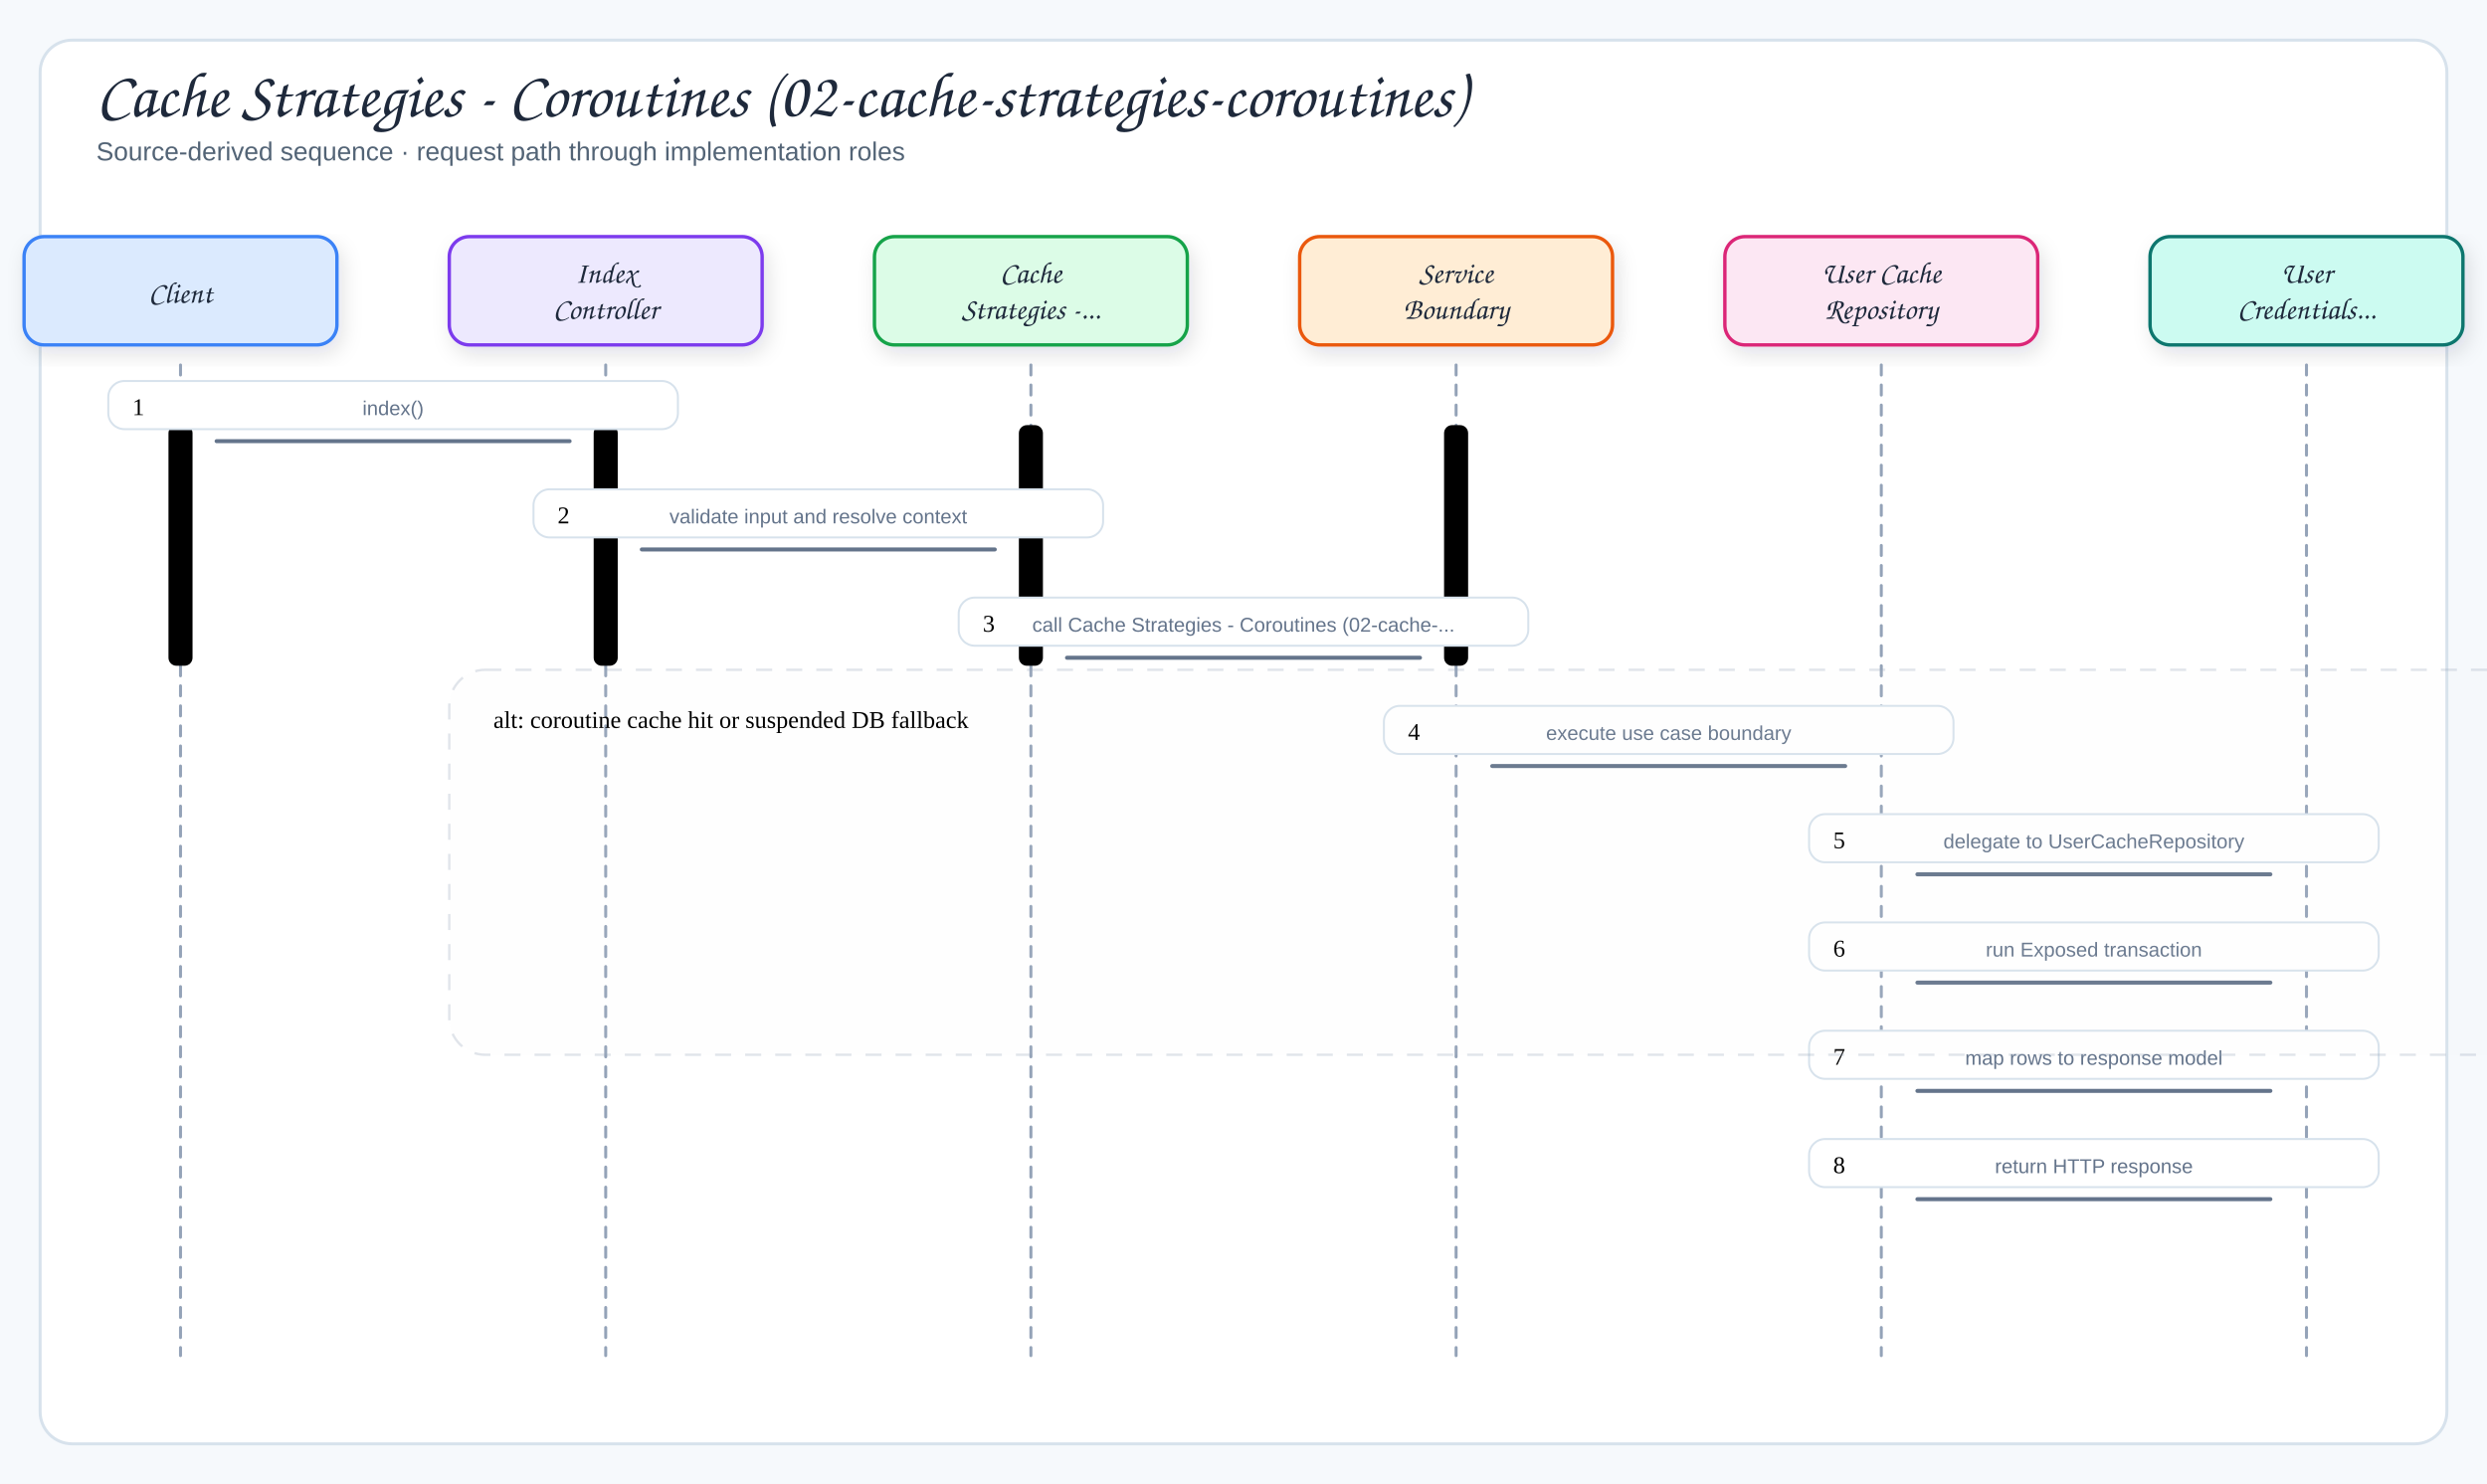
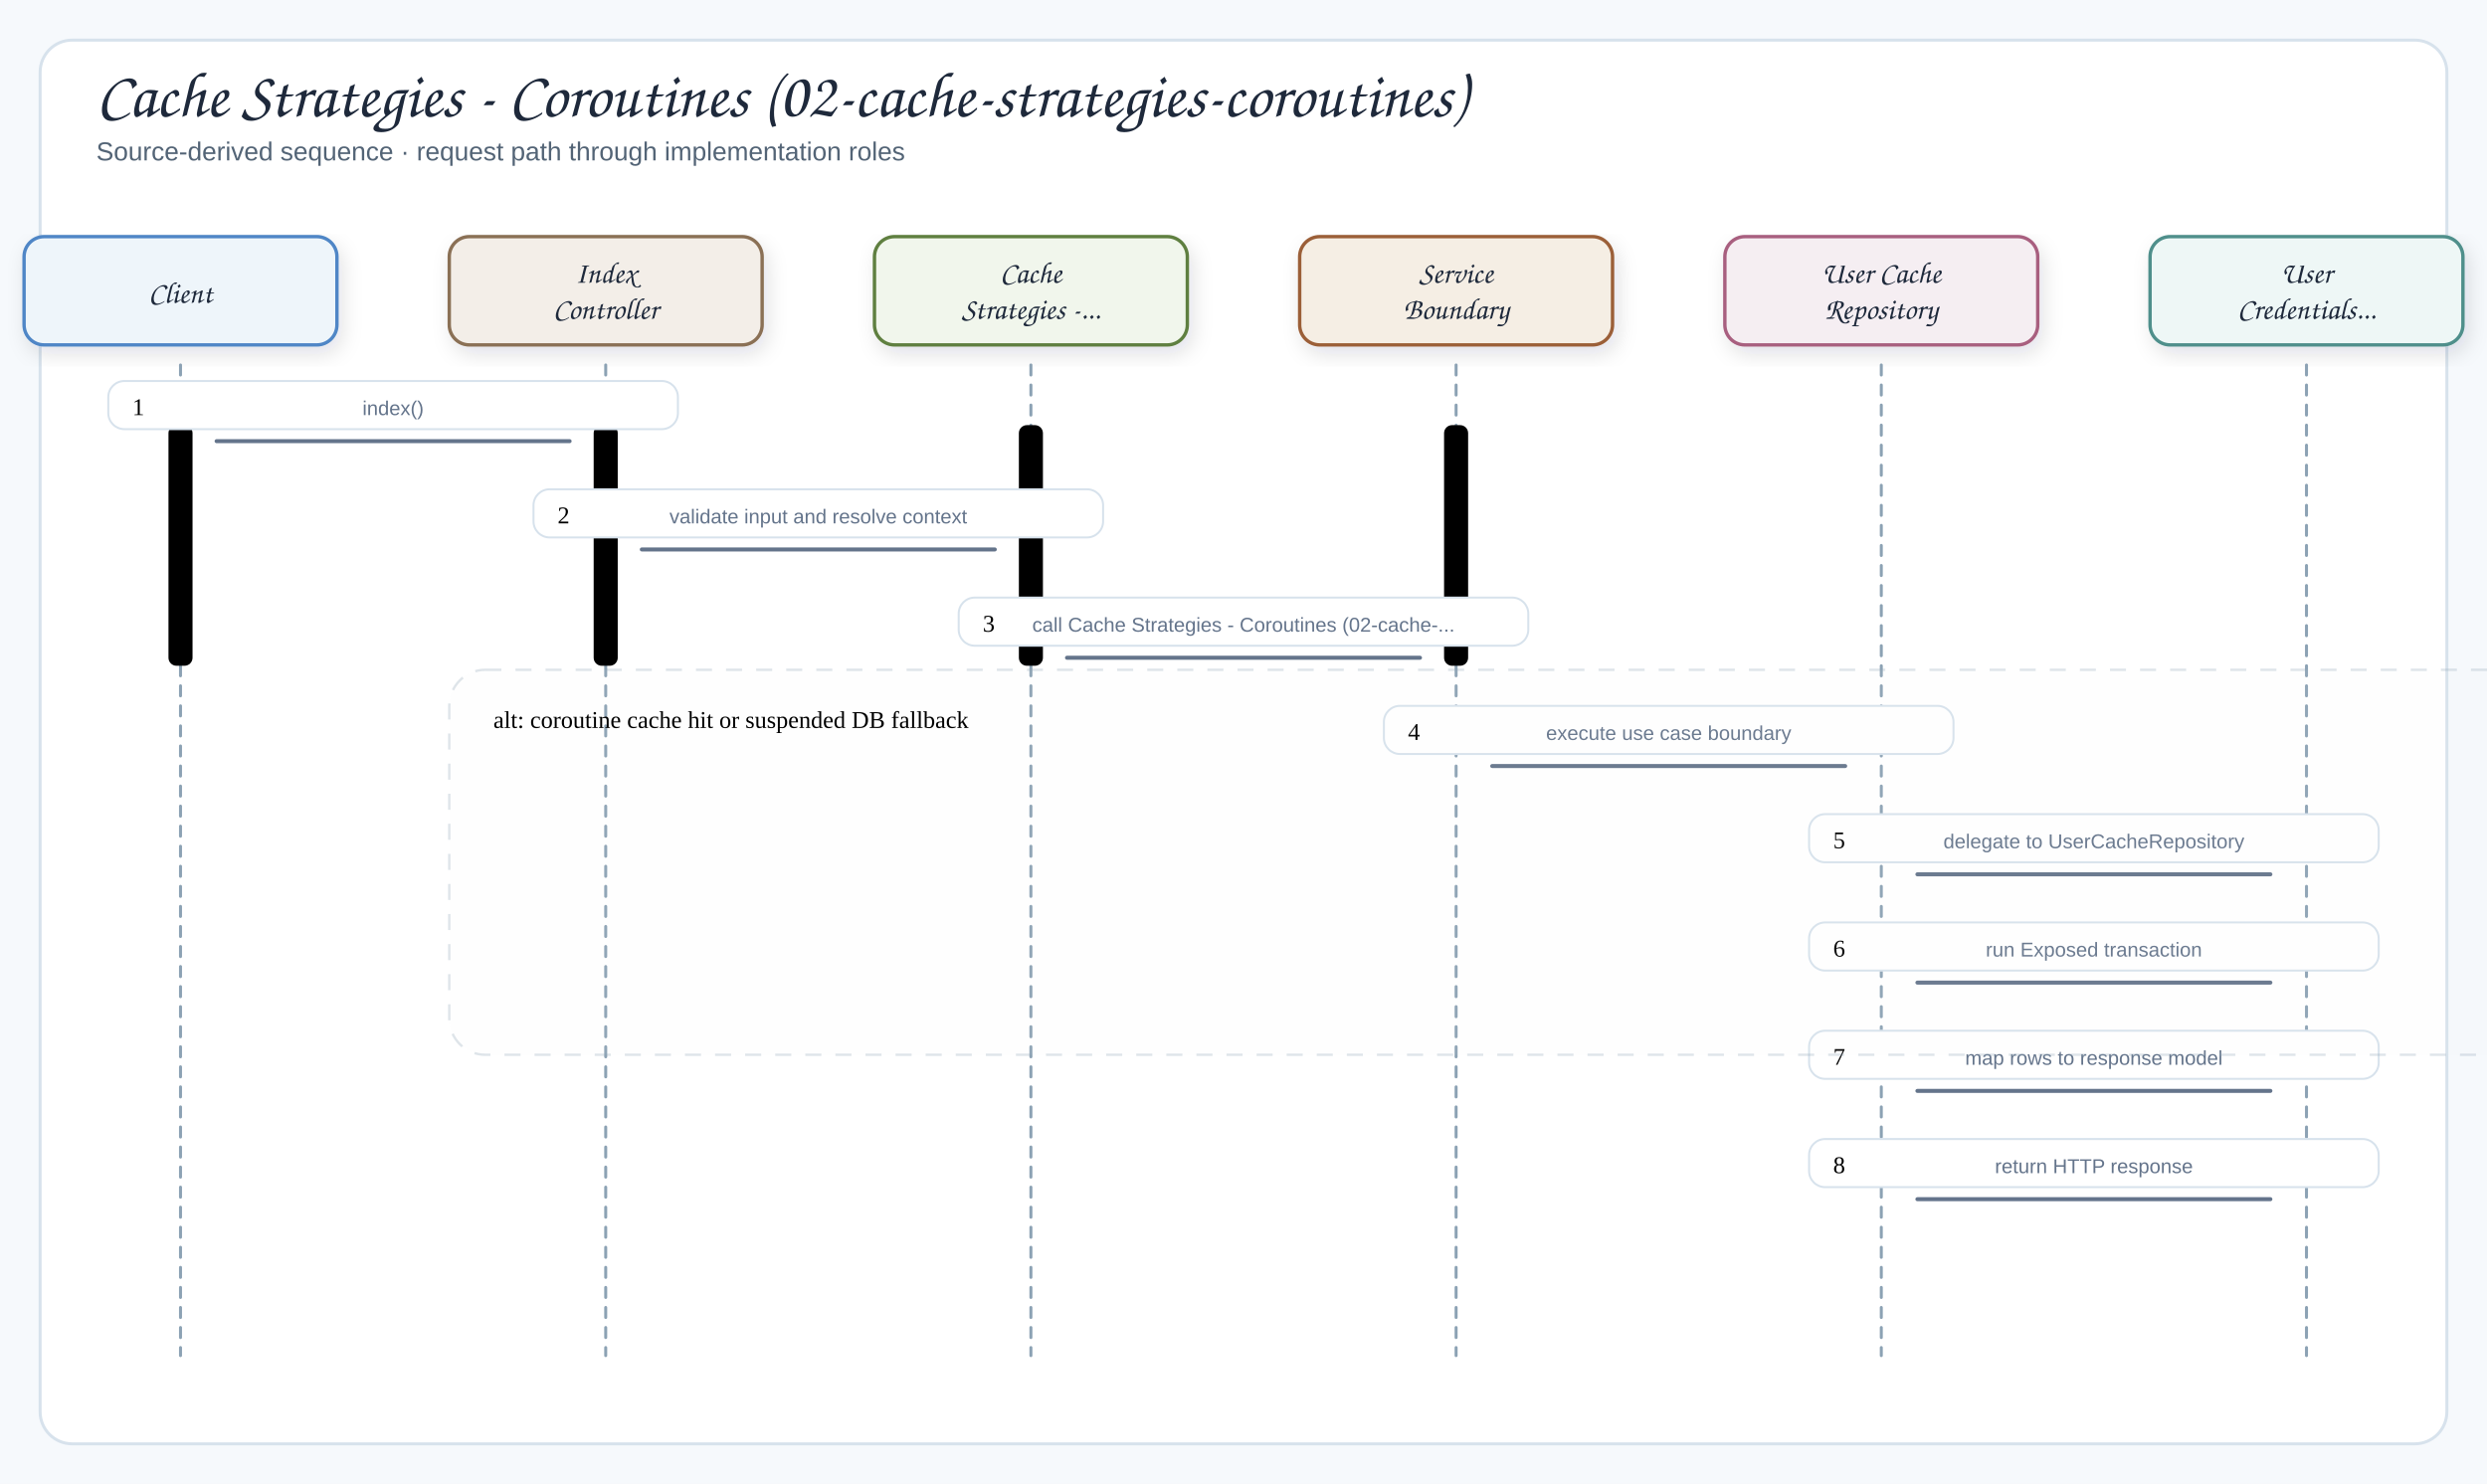
<svg xmlns="http://www.w3.org/2000/svg" viewBox="0 0 1240 740" width="1240" height="740" role="img" aria-label="Cache Strategies - Coroutines (02-cache-strategies-coroutines)">
  <defs>
    <filter id="shadow" x="-10%" y="-10%" width="120%" height="130%">
      <feDropShadow dx="2" dy="4" stdDeviation="5" flood-color="#1f2937" flood-opacity="0.12" />
    </filter>
    <marker viewBox="0 0 10 10" id="arrow" markerUnits="userSpaceOnUse" markerWidth="10" markerHeight="10" refX="9" refY="5" orient="auto">
      <path d="M 0 0 L 10 5 L 0 10 Z" fill="#64748b" />
    </marker>
    <marker viewBox="0 0 10 10" id="inherit" markerUnits="userSpaceOnUse" markerWidth="10" markerHeight="10" refX="9" refY="5" orient="auto">
      <path d="M 0 0 L 10 5 L 0 10 Z" fill="#64748b" />
    </marker>
    <style>
  .canvas{fill:#f6f9fc}
  .frame{fill:#fff;stroke:#d7e2ec;stroke-width:1.5}
  .panel{fill:#f8fafc;stroke:#d7e2ec;stroke-width:1.2}
  .card{stroke-width:1.7;filter:url(#shadow)}
  .title{font-family:"Architects Daughter","Comic Sans MS",cursive;font-size:32px;fill:#1e293b}
  .subtitle{font-family:"Comic Sans MS","Comic Sans","Comic Neue",Arial,sans-serif;font-size:13px;fill:#536476}
-   .panelTitle{font-family:"Architects Daughter","Comic Sans MS",cursive;font-size:12px;letter-spacing:.08em;fill:#94a3b8}
+   .panelTitle{font-family:"Architects Daughter","Comic Sans MS",cursive;font-size:12px;letter-spacing:.08em;fill:#8ca2b4}
  .label{font-family:"Architects Daughter","Comic Sans MS",cursive;font-size:18px;fill:#1e293b}
  .smallLabel{font-family:"Architects Daughter","Comic Sans MS",cursive;font-size:15px;fill:#1e293b}
  .detail{font-family:"Comic Sans MS","Comic Sans","Comic Neue",Arial,sans-serif;font-size:12px;fill:#536476}
  .tiny{font-family:"Comic Sans MS","Comic Sans","Comic Neue",Arial,sans-serif;font-size:10px;fill:#64748b}
  .arrow{fill:none;stroke:#64748b;stroke-width:2;stroke-linecap:round;stroke-linejoin:round}
-   .softArrow{fill:none;stroke:#94a3b8;stroke-width:1.5;stroke-linecap:round;stroke-linejoin:round;stroke-dasharray:5 5}
+   .softArrow{fill:none;stroke:#8ca2b4;stroke-width:1.5;stroke-linecap:round;stroke-linejoin:round;stroke-dasharray:5 5}
  .inherit{fill:none;stroke:#64748b;stroke-width:1.7;stroke-linecap:round;stroke-linejoin:round}
  .divider{stroke:#cbd5e1;stroke-width:1.2;stroke-dasharray:6 6}
- .altRegion{fill:#f8fafc;fill-opacity:.055;stroke:#94a3b8;stroke-opacity:.28;stroke-width:1.2;stroke-dasharray:8 7}
+ .altRegion{fill:#f8fafc;fill-opacity:.055;stroke:#8ca2b4;stroke-opacity:.28;stroke-width:1.2;stroke-dasharray:8 7}
</style>
  </defs>
  <rect width="1240" height="740" class="canvas" />
  <rect x="20" y="20" width="1200" height="700" rx="16" class="frame" />
  <text x="48" y="58" class="title">Cache Strategies - Coroutines (02-cache-strategies-coroutines)</text>
  <text x="48" y="80" class="subtitle">Source-derived sequence · request path through implementation roles</text>
-   <rect x="12" y="118" width="156" height="54" rx="10" fill="#dbeafe" stroke="#3b82f6" class="card" />
+   <rect x="12" y="118" width="156" height="54" rx="10" fill="#eef5fa" stroke="#4f86c6" class="card" />
  <text x="90" y="151" class="smallLabel participant" text-anchor="middle">Client</text>
  <path d="M90,182 L90,676" class="softArrow lifeline" />
  <rect x="84" y="212" width="12" height="120" rx="4" class="activation" />
-   <rect x="224" y="118" width="156" height="54" rx="10" fill="#ede9fe" stroke="#7c3aed" class="card" />
+   <rect x="224" y="118" width="156" height="54" rx="10" fill="#f3eee8" stroke="#8a6f55" class="card" />
  <text x="302" y="141" class="smallLabel participant" text-anchor="middle">Index</text>
  <text x="302" y="159" class="smallLabel participant" text-anchor="middle">Controller</text>
  <path d="M302,182 L302,676" class="softArrow lifeline" />
  <rect x="296" y="212" width="12" height="120" rx="4" class="activation" />
-   <rect x="436" y="118" width="156" height="54" rx="10" fill="#dcfce7" stroke="#16a34a" class="card" />
+   <rect x="436" y="118" width="156" height="54" rx="10" fill="#f1f6ec" stroke="#5f7f3f" class="card" />
  <text x="514" y="141" class="smallLabel participant" text-anchor="middle">Cache</text>
  <text x="514" y="159" class="smallLabel participant" text-anchor="middle">Strategies -...</text>
  <path d="M514,182 L514,676" class="softArrow lifeline" />
  <rect x="508" y="212" width="12" height="120" rx="4" class="activation" />
-   <rect x="648" y="118" width="156" height="54" rx="10" fill="#ffedd5" stroke="#ea580c" class="card" />
+   <rect x="648" y="118" width="156" height="54" rx="10" fill="#f5eee4" stroke="#9b5f38" class="card" />
  <text x="726" y="141" class="smallLabel participant" text-anchor="middle">Service</text>
  <text x="726" y="159" class="smallLabel participant" text-anchor="middle">Boundary</text>
  <path d="M726,182 L726,676" class="softArrow lifeline" />
  <rect x="720" y="212" width="12" height="120" rx="4" class="activation" />
-   <rect x="860" y="118" width="156" height="54" rx="10" fill="#fce7f3" stroke="#db2777" class="card" />
+   <rect x="860" y="118" width="156" height="54" rx="10" fill="#f5eef2" stroke="#a85f7f" class="card" />
  <text x="938" y="141" class="smallLabel participant" text-anchor="middle">User Cache</text>
  <text x="938" y="159" class="smallLabel participant" text-anchor="middle">Repository</text>
  <path d="M938,182 L938,676" class="softArrow lifeline" />
-   <rect x="1072" y="118" width="156" height="54" rx="10" fill="#ccfbf1" stroke="#0f766e" class="card" />
+   <rect x="1072" y="118" width="156" height="54" rx="10" fill="#eef7f6" stroke="#4f8f8b" class="card" />
  <text x="1150" y="141" class="smallLabel participant" text-anchor="middle">User</text>
  <text x="1150" y="159" class="smallLabel participant" text-anchor="middle">Credentials...</text>
  <path d="M1150,182 L1150,676" class="softArrow lifeline" />
  <path d="M108,220 L284,220" class="arrow" />
  <rect x="54" y="190" width="284" height="24" rx="8" fill="#fff" stroke="#d7e2ec" class="messageBand pill" />
  <text x="69" y="207" class="num" text-anchor="middle">1</text>
  <text x="196" y="207" class="tiny labelText" text-anchor="middle">index()</text>
  <path d="M320,274 L496,274" class="arrow" />
  <rect x="266" y="244" width="284" height="24" rx="8" fill="#fff" stroke="#d7e2ec" class="messageBand pill" />
  <text x="281" y="261" class="num" text-anchor="middle">2</text>
  <text x="408" y="261" class="tiny labelText" text-anchor="middle">validate input and resolve context</text>
  <path d="M532,328 L708,328" class="arrow" />
  <rect x="478" y="298" width="284" height="24" rx="8" fill="#fff" stroke="#d7e2ec" class="messageBand pill" />
  <text x="493" y="315" class="num" text-anchor="middle">3</text>
  <text x="620" y="315" class="tiny labelText" text-anchor="middle">call Cache Strategies - Coroutines (02-cache-...</text>
  <path d="M744,382 L920,382" class="arrow" />
  <rect x="690" y="352" width="284" height="24" rx="8" fill="#fff" stroke="#d7e2ec" class="messageBand pill" />
  <text x="705" y="369" class="num" text-anchor="middle">4</text>
  <text x="832" y="369" class="tiny labelText" text-anchor="middle">execute use case boundary</text>
  <path d="M956,436 L1132,436" class="arrow" />
  <rect x="902" y="406" width="284" height="24" rx="8" fill="#fff" stroke="#d7e2ec" class="messageBand pill" />
  <text x="917" y="423" class="num" text-anchor="middle">5</text>
  <text x="1044" y="423" class="tiny labelText" text-anchor="middle">delegate to UserCacheRepository</text>
  <path d="M956,490 L1132,490" class="arrow" />
  <rect x="902" y="460" width="284" height="24" rx="8" fill="#fff" stroke="#d7e2ec" class="messageBand pill" />
  <text x="917" y="477" class="num" text-anchor="middle">6</text>
  <text x="1044" y="477" class="tiny labelText" text-anchor="middle">run Exposed transaction</text>
  <path d="M956,544 L1132,544" class="arrow" />
  <rect x="902" y="514" width="284" height="24" rx="8" fill="#fff" stroke="#d7e2ec" class="messageBand pill" />
  <text x="917" y="531" class="num" text-anchor="middle">7</text>
  <text x="1044" y="531" class="tiny labelText" text-anchor="middle">map rows to response model</text>
  <path d="M956,598 L1132,598" class="arrow" />
  <rect x="902" y="568" width="284" height="24" rx="8" fill="#fff" stroke="#d7e2ec" class="messageBand pill" />
  <text x="917" y="585" class="num" text-anchor="middle">8</text>
  <text x="1044" y="585" class="tiny labelText" text-anchor="middle">return HTTP response</text>
  <rect class="altRegion" x="224" y="334" width="1056" height="192" rx="18" />
  <text class="small" x="246" y="363">alt: coroutine cache hit or suspended DB fallback</text>
</svg>
